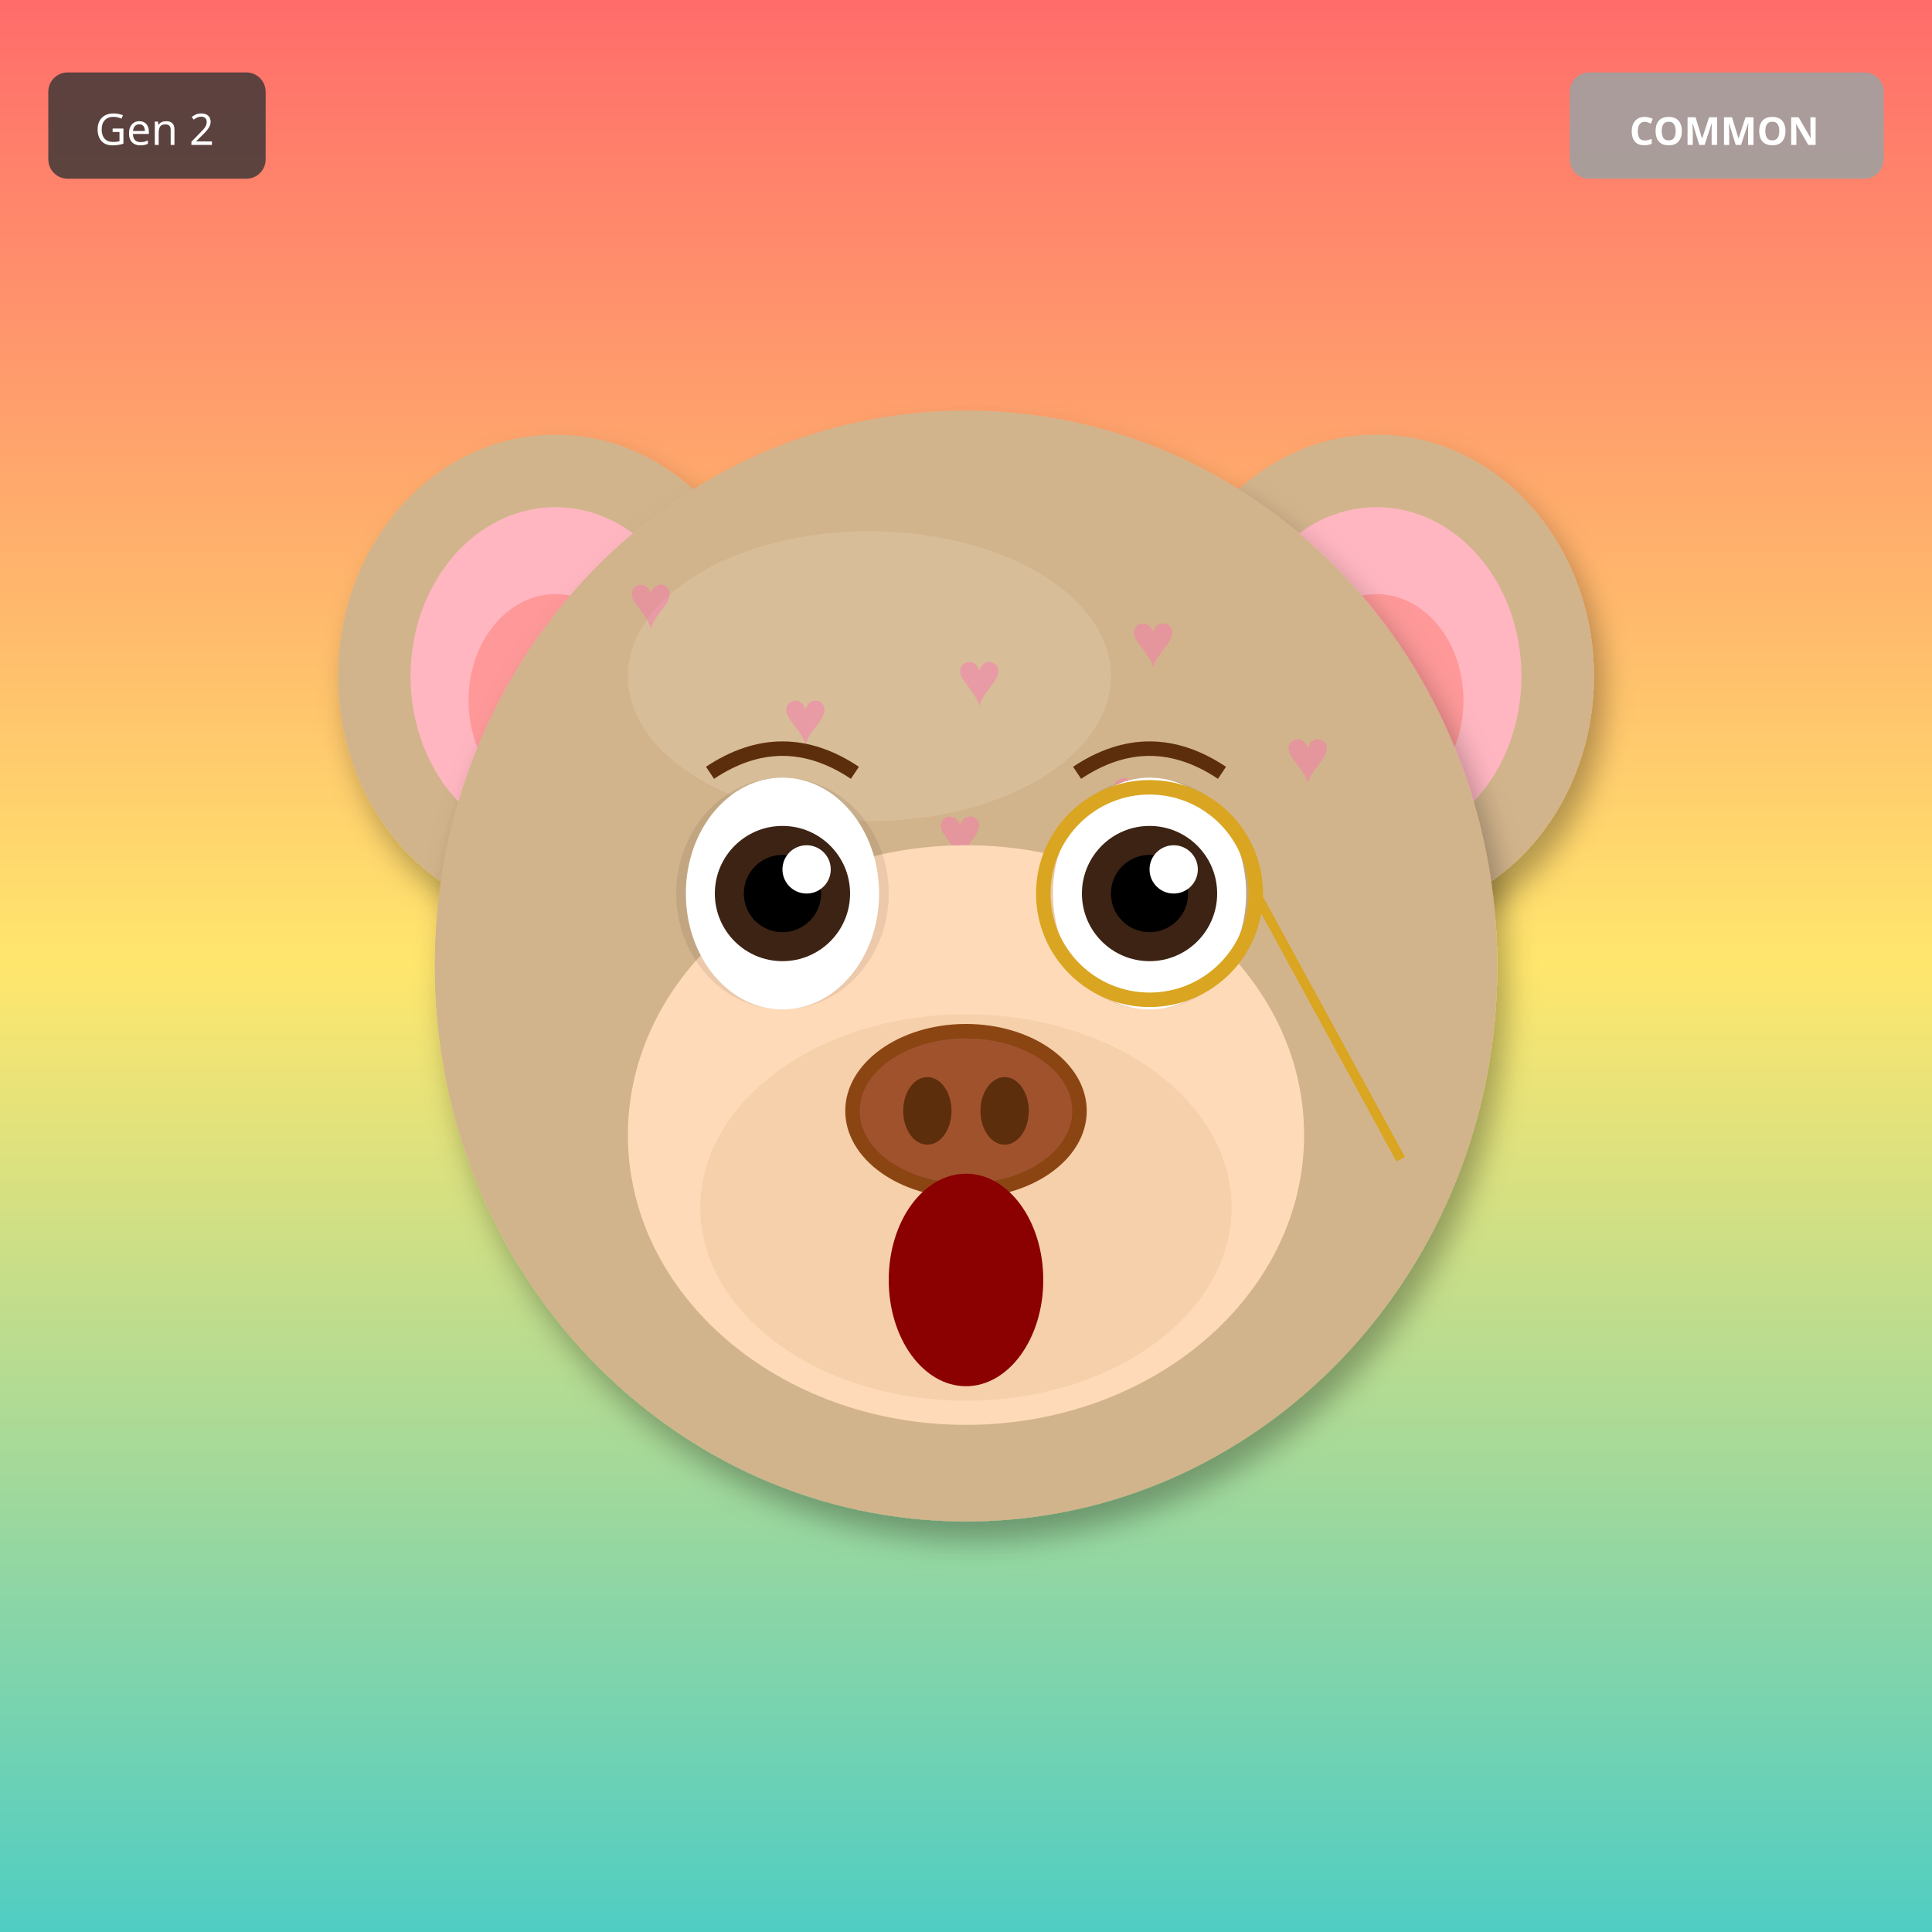
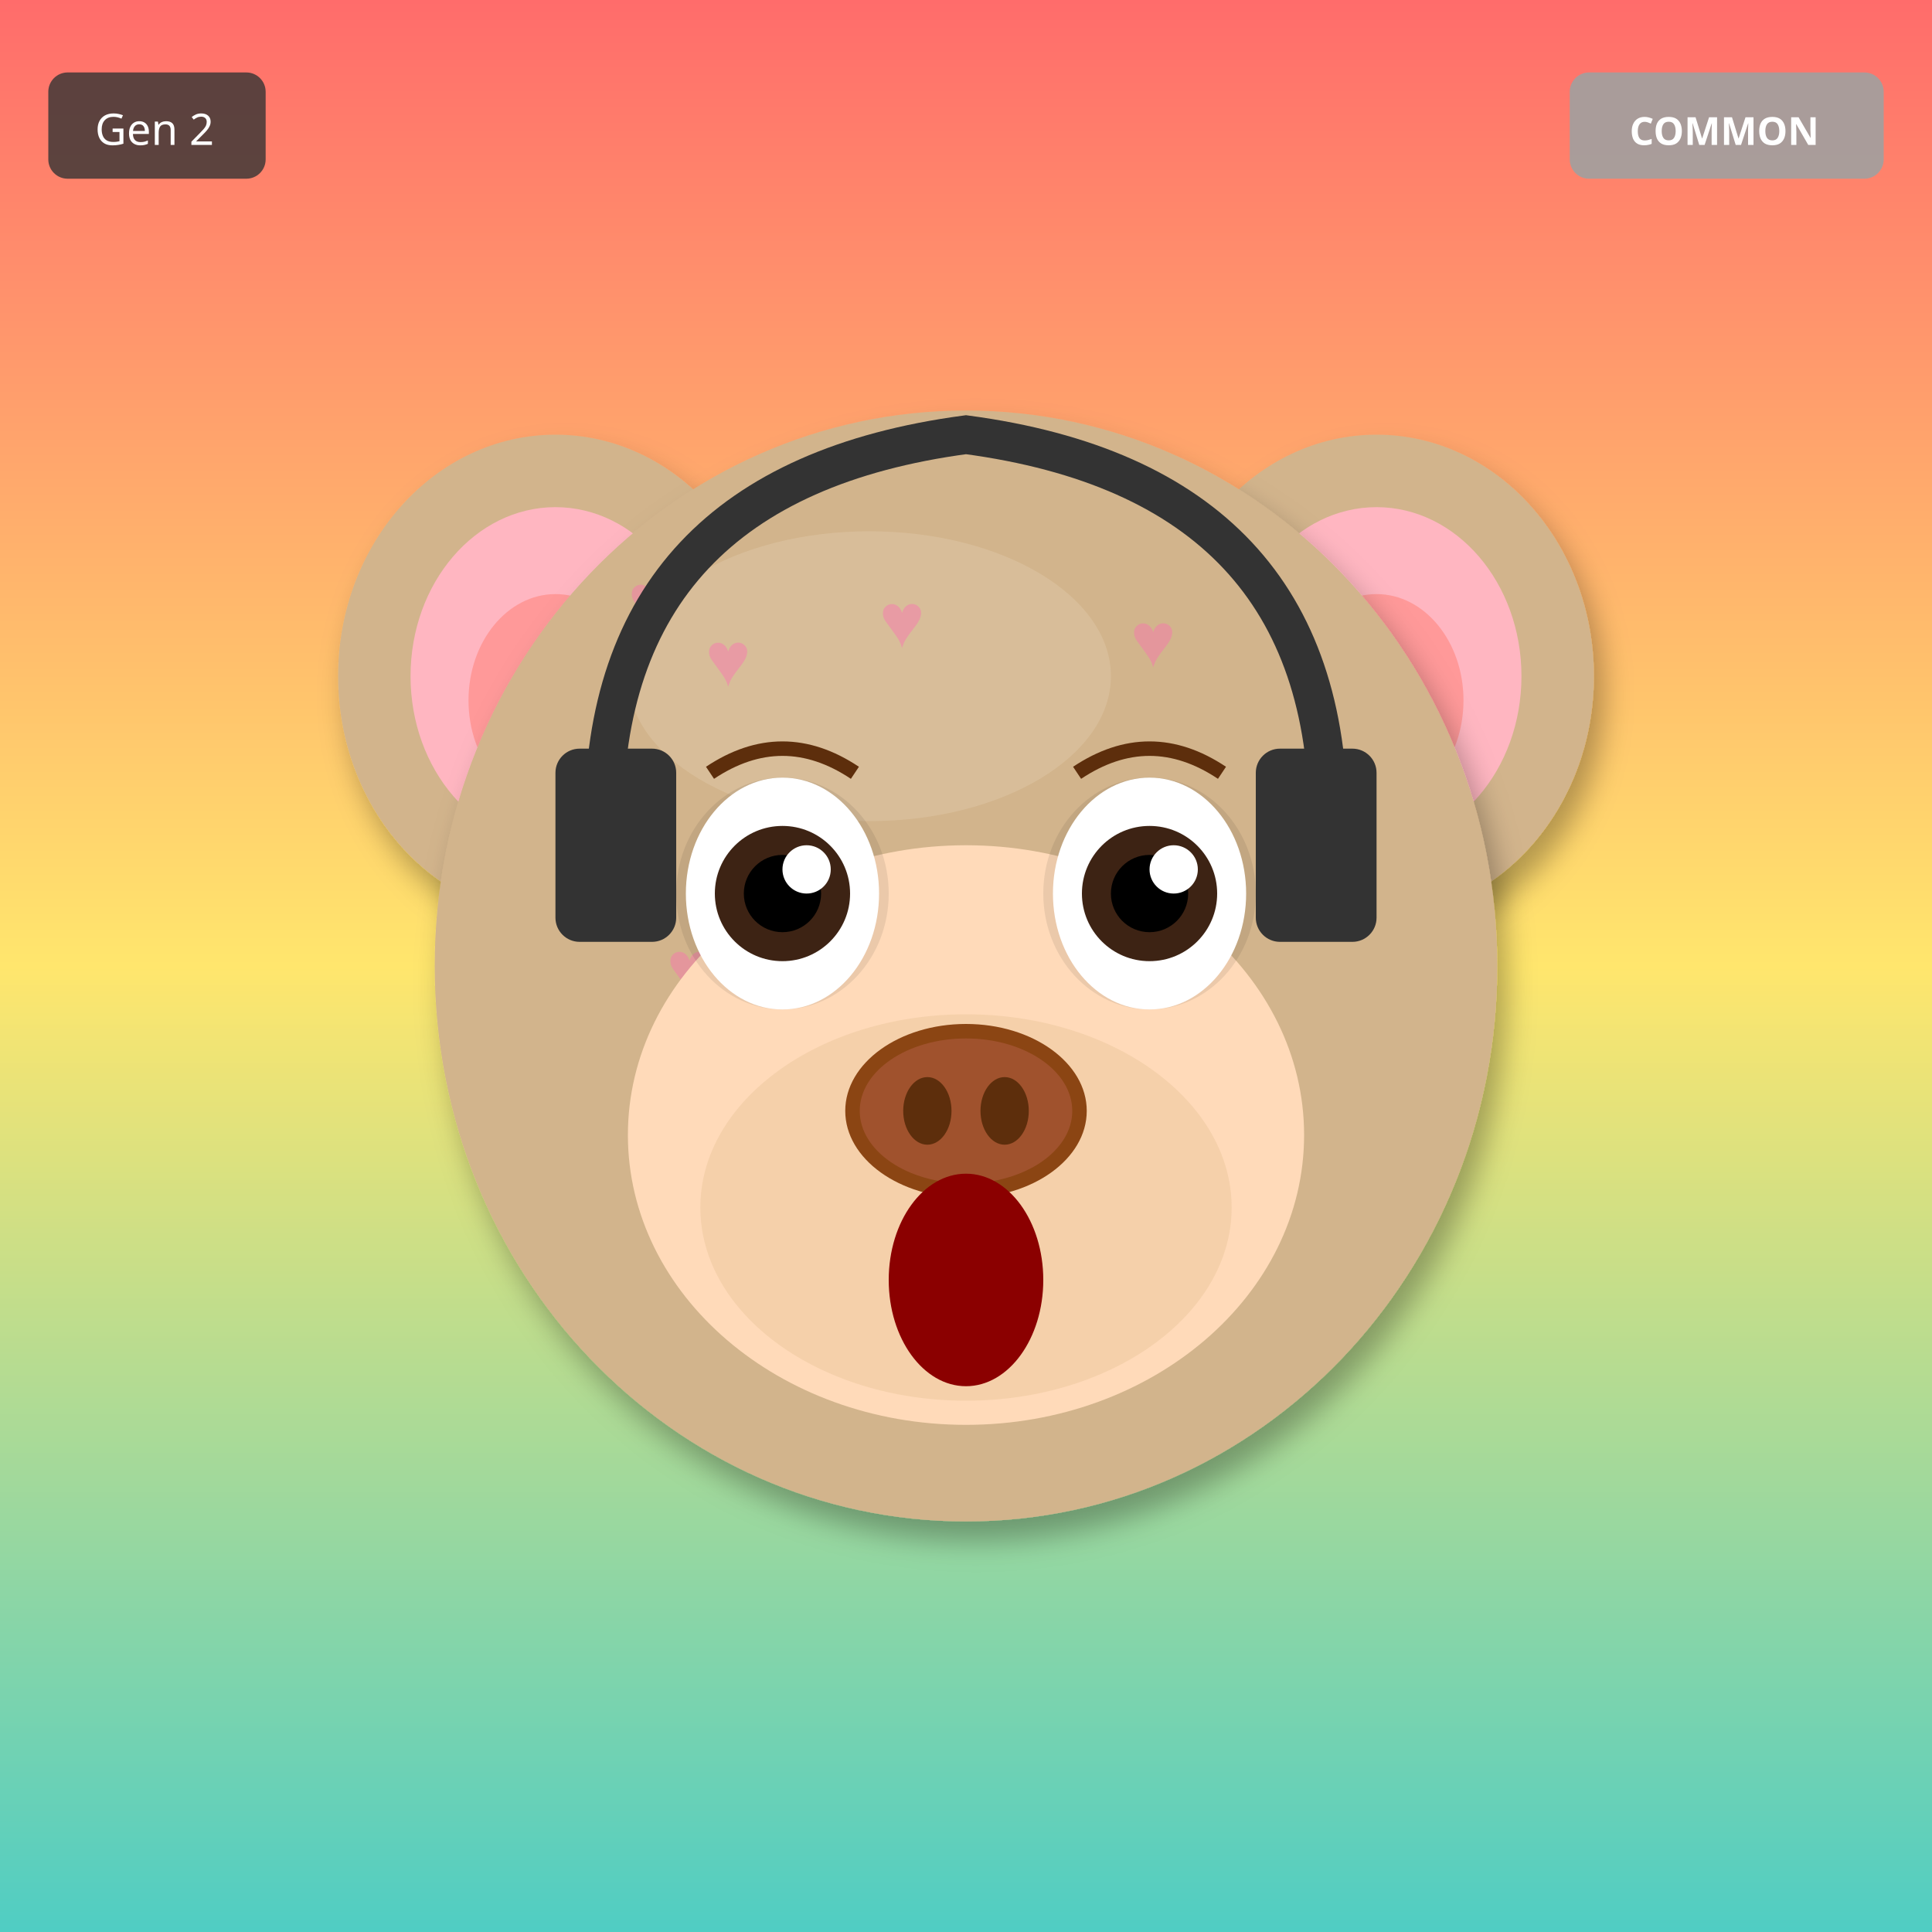
<svg xmlns="http://www.w3.org/2000/svg" width="400" height="400" viewBox="0 0 400 400">
  <defs>
    <filter id="shadow" x="-20%" y="-20%" width="140%" height="140%">
      <feDropShadow dx="2" dy="4" stdDeviation="3" flood-opacity="0.3" />
    </filter>
    <filter id="glow" x="-50%" y="-50%" width="200%" height="200%">
      <feGaussianBlur stdDeviation="8" result="blur" />
      <feMerge>
        <feMergeNode in="blur" />
        <feMergeNode in="SourceGraphic" />
      </feMerge>
    </filter>
    <linearGradient id="rainbow-body" x1="0%" y1="0%" x2="100%" y2="100%">
      <stop offset="0%" stop-color="#FF6B6B" />
      <stop offset="25%" stop-color="#FFE66D" />
      <stop offset="50%" stop-color="#4ECDC4" />
      <stop offset="75%" stop-color="#45B7D1" />
      <stop offset="100%" stop-color="#DDA0DD" />
    </linearGradient>
    <radialGradient id="galaxy-body" cx="30%" cy="30%">
      <stop offset="0%" stop-color="#E6E6FA" />
      <stop offset="50%" stop-color="#9370DB" />
      <stop offset="100%" stop-color="#1A0033" />
    </radialGradient>
    <linearGradient id="holo-body" x1="0%" y1="0%" x2="100%" y2="100%">
      <stop offset="0%" stop-color="#FF00FF" />
      <stop offset="50%" stop-color="#00FFFF" />
      <stop offset="100%" stop-color="#FFFF00" />
    </linearGradient>
    <linearGradient id="sky-gradient" x1="0%" y1="0%" x2="0%" y2="100%">
      <stop offset="0%" stop-color="#87CEEB" />
      <stop offset="100%" stop-color="#E0F4FF" />
    </linearGradient>
    <linearGradient id="grass-gradient" x1="0%" y1="0%" x2="0%" y2="100%">
      <stop offset="0%" stop-color="#90EE90" />
      <stop offset="100%" stop-color="#228B22" />
    </linearGradient>
    <linearGradient id="sunset-gradient" x1="0%" y1="0%" x2="0%" y2="100%">
      <stop offset="0%" stop-color="#FF6B6B" />
      <stop offset="50%" stop-color="#FFE66D" />
      <stop offset="100%" stop-color="#4ECDC4" />
    </linearGradient>
    <linearGradient id="aurora-gradient" x1="0%" y1="0%" x2="100%" y2="100%">
      <stop offset="0%" stop-color="#0D1B2A" />
      <stop offset="30%" stop-color="#00FF7F" />
      <stop offset="70%" stop-color="#FF00FF" />
      <stop offset="100%" stop-color="#0D1B2A" />
    </linearGradient>
    <radialGradient id="multiverse-gradient" cx="50%" cy="50%">
      <stop offset="0%" stop-color="#FFD700" />
      <stop offset="40%" stop-color="#FF00FF" />
      <stop offset="70%" stop-color="#00FFFF" />
      <stop offset="100%" stop-color="#000" />
    </radialGradient>
    <linearGradient id="rift-gradient" x1="0%" y1="0%" x2="100%" y2="100%">
      <stop offset="0%" stop-color="#000" />
      <stop offset="30%" stop-color="#9400D3" />
      <stop offset="50%" stop-color="#00FFFF" />
      <stop offset="70%" stop-color="#9400D3" />
      <stop offset="100%" stop-color="#000" />
    </linearGradient>
    <linearGradient id="heaven-gradient" x1="0%" y1="0%" x2="0%" y2="100%">
      <stop offset="0%" stop-color="#FFF" />
      <stop offset="50%" stop-color="#FFD700" stop-opacity="0.3" />
      <stop offset="100%" stop-color="#F0F8FF" />
    </linearGradient>
    <clipPath id="head-clip">
      <ellipse cx="200" cy="200" rx="110" ry="115" />
    </clipPath>
  </defs>
  <rect width="400" height="400" fill="url(#sunset-gradient)" />
  <ellipse cx="115" cy="140" rx="45" ry="50" fill="#D2B48C" filter="url(#shadow)" />
  <ellipse cx="115" cy="140" rx="30" ry="35" fill="#FFB6C1" />
  <ellipse cx="115" cy="145" rx="18" ry="22" fill="#FF9999" />
  <ellipse cx="285" cy="140" rx="45" ry="50" fill="#D2B48C" filter="url(#shadow)" />
  <ellipse cx="285" cy="140" rx="30" ry="35" fill="#FFB6C1" />
  <ellipse cx="285" cy="145" rx="18" ry="22" fill="#FF9999" />
  <ellipse cx="200" cy="200" rx="110" ry="115" fill="#D2B48C" filter="url(#shadow)" />
  <ellipse cx="180" cy="140" rx="50" ry="30" fill="#E8D4B8" opacity="0.3" />
  <g clip-path="url(#head-clip)">
    <text x="130" y="130" font-size="16" fill="#FF69B4" opacity="0.4">♥</text>
+     <text x="226" y="202" font-size="16" fill="#FF69B4" opacity="0.4">♥</text>
+     <text x="182" y="134" font-size="16" fill="#FF69B4" opacity="0.4">♥</text>
+     <text x="138" y="206" font-size="16" fill="#FF69B4" opacity="0.4">♥</text>
    <text x="234" y="138" font-size="16" fill="#FF69B4" opacity="0.4">♥</text>
-     <text x="198" y="146" font-size="16" fill="#FF69B4" opacity="0.4">♥</text>
-     <text x="162" y="154" font-size="16" fill="#FF69B4" opacity="0.4">♥</text>
-     <text x="266" y="162" font-size="16" fill="#FF69B4" opacity="0.4">♥</text>
-     <text x="230" y="170" font-size="16" fill="#FF69B4" opacity="0.4">♥</text>
-     <text x="194" y="178" font-size="16" fill="#FF69B4" opacity="0.4">♥</text>
+     <text x="190" y="210" font-size="16" fill="#FF69B4" opacity="0.4">♥</text>
+     <text x="146" y="142" font-size="16" fill="#FF69B4" opacity="0.4">♥</text>
  </g>
  <ellipse cx="200" cy="235" rx="70" ry="60" fill="#FFDAB9" />
  <ellipse cx="200" cy="250" rx="55" ry="40" fill="#DEB887" opacity="0.3" />
  <ellipse cx="162" cy="185" rx="22" ry="24" fill="#000" opacity="0.08" />
  <ellipse cx="238" cy="185" rx="22" ry="24" fill="#000" opacity="0.08" />
  <ellipse cx="162" cy="185" rx="20" ry="24" fill="white" />
  <circle cx="162" cy="185" r="14" fill="#3D2314" />
  <circle cx="162" cy="185" r="8" fill="#000" />
  <circle cx="167" cy="180" r="5" fill="white" />
  <ellipse cx="238" cy="185" rx="20" ry="24" fill="white" />
  <circle cx="238" cy="185" r="14" fill="#3D2314" />
  <circle cx="238" cy="185" r="8" fill="#000" />
  <circle cx="243" cy="180" r="5" fill="white" />
  <g>
    <ellipse cx="200" cy="230" rx="25" ry="18" fill="#8B4513" />
    <ellipse cx="200" cy="230" rx="22" ry="15" fill="#A0522D" />
    <ellipse cx="192" cy="230" rx="5" ry="7" fill="#5D2E0C" />
    <ellipse cx="208" cy="230" rx="5" ry="7" fill="#5D2E0C" />
  </g>
  <ellipse cx="200" cy="265" rx="16" ry="22" fill="#8B0000" />
  <path d="M147 160 Q162 150 177 160" stroke="#5D2E0C" stroke-width="3" fill="none" />
  <path d="M223 160 Q238 150 253 160" stroke="#5D2E0C" stroke-width="3" fill="none" />
-   <circle cx="238" cy="185" r="22" fill="none" stroke="#DAA520" stroke-width="3" />
-   <line x1="260" y1="185" x2="290" y2="240" stroke="#DAA520" stroke-width="2" />
+   <path d="M125 170 Q125 100 200 90 Q275 100 275 170" stroke="#333" stroke-width="8" fill="none" />
+   <rect x="115" y="155" width="25" height="40" rx="5" fill="#333" />
+   <rect x="260" y="155" width="25" height="40" rx="5" fill="#333" />
  <g transform="translate(325, 15)">
    <rect width="65" height="22" rx="4" fill="#A0A0A0" opacity="0.9" />
    <text x="32" y="15" font-size="8" fill="#FFF" text-anchor="middle" font-family="sans-serif" font-weight="bold">COMMON</text>
  </g>
  <g transform="translate(10, 15)">
    <rect width="45" height="22" rx="4" fill="#333" opacity="0.8" />
    <text x="22" y="15" font-size="9" fill="#FFF" text-anchor="middle" font-family="sans-serif">Gen 2</text>
  </g>
</svg>
